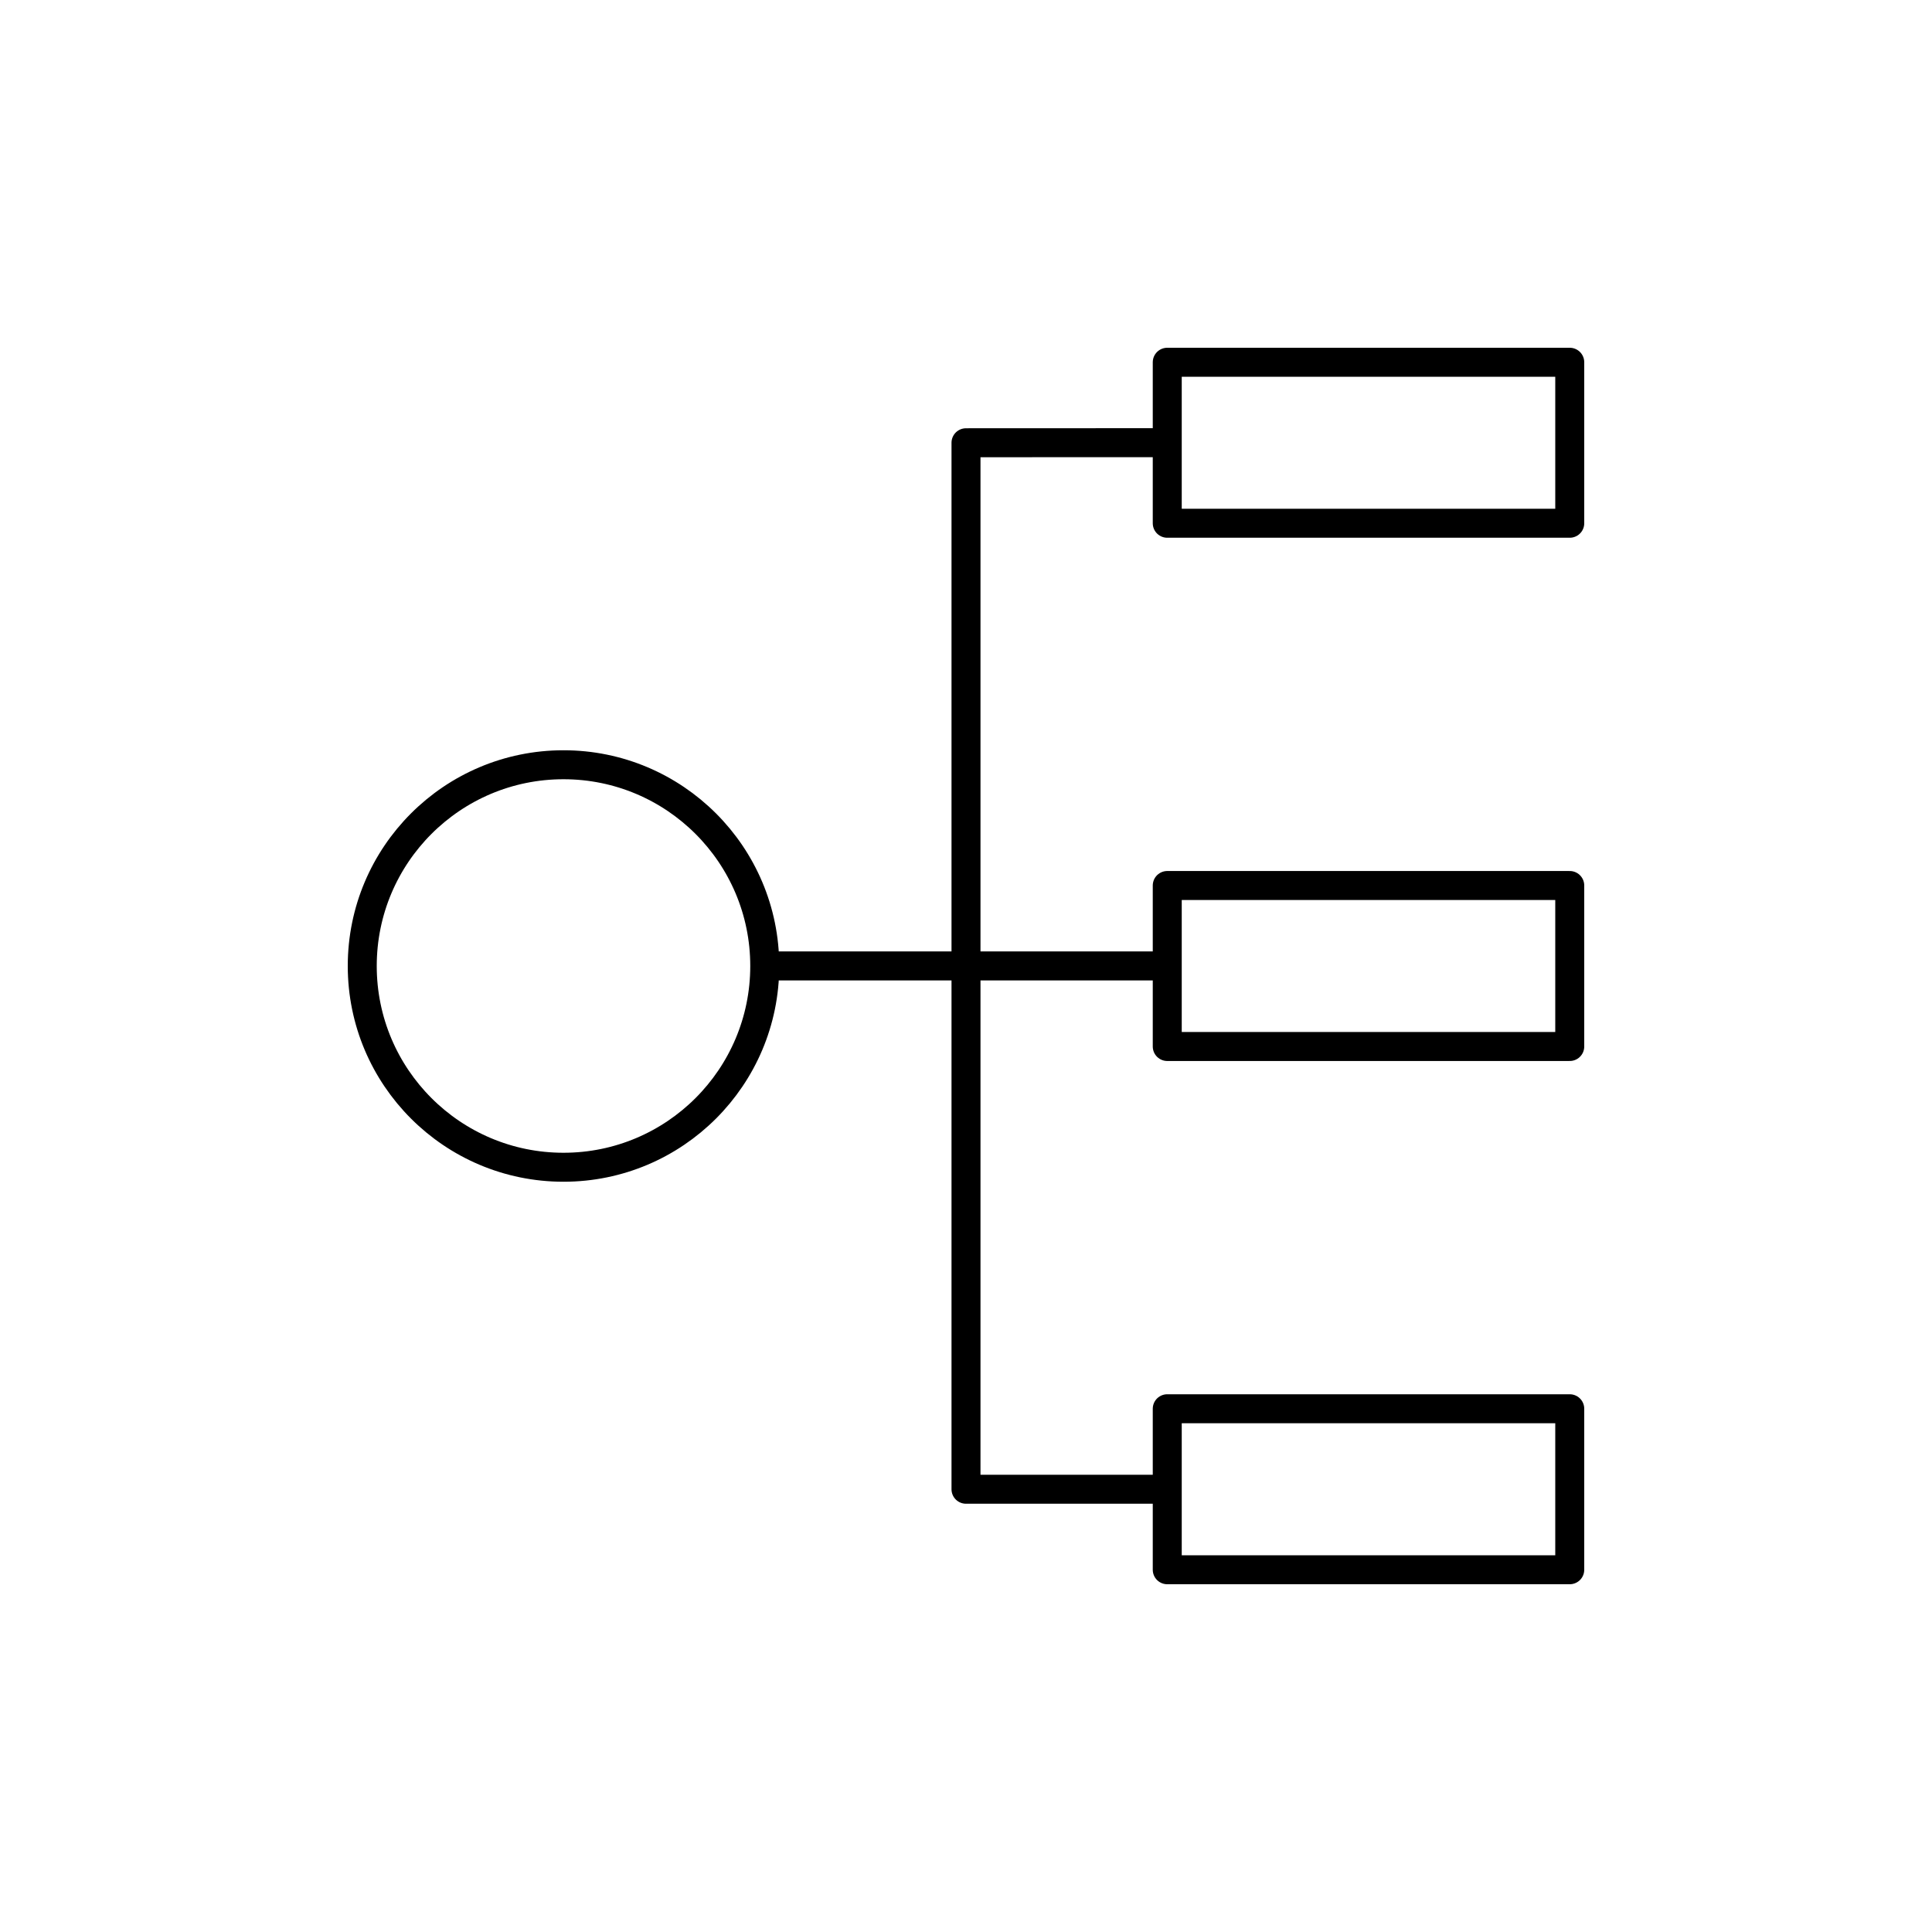
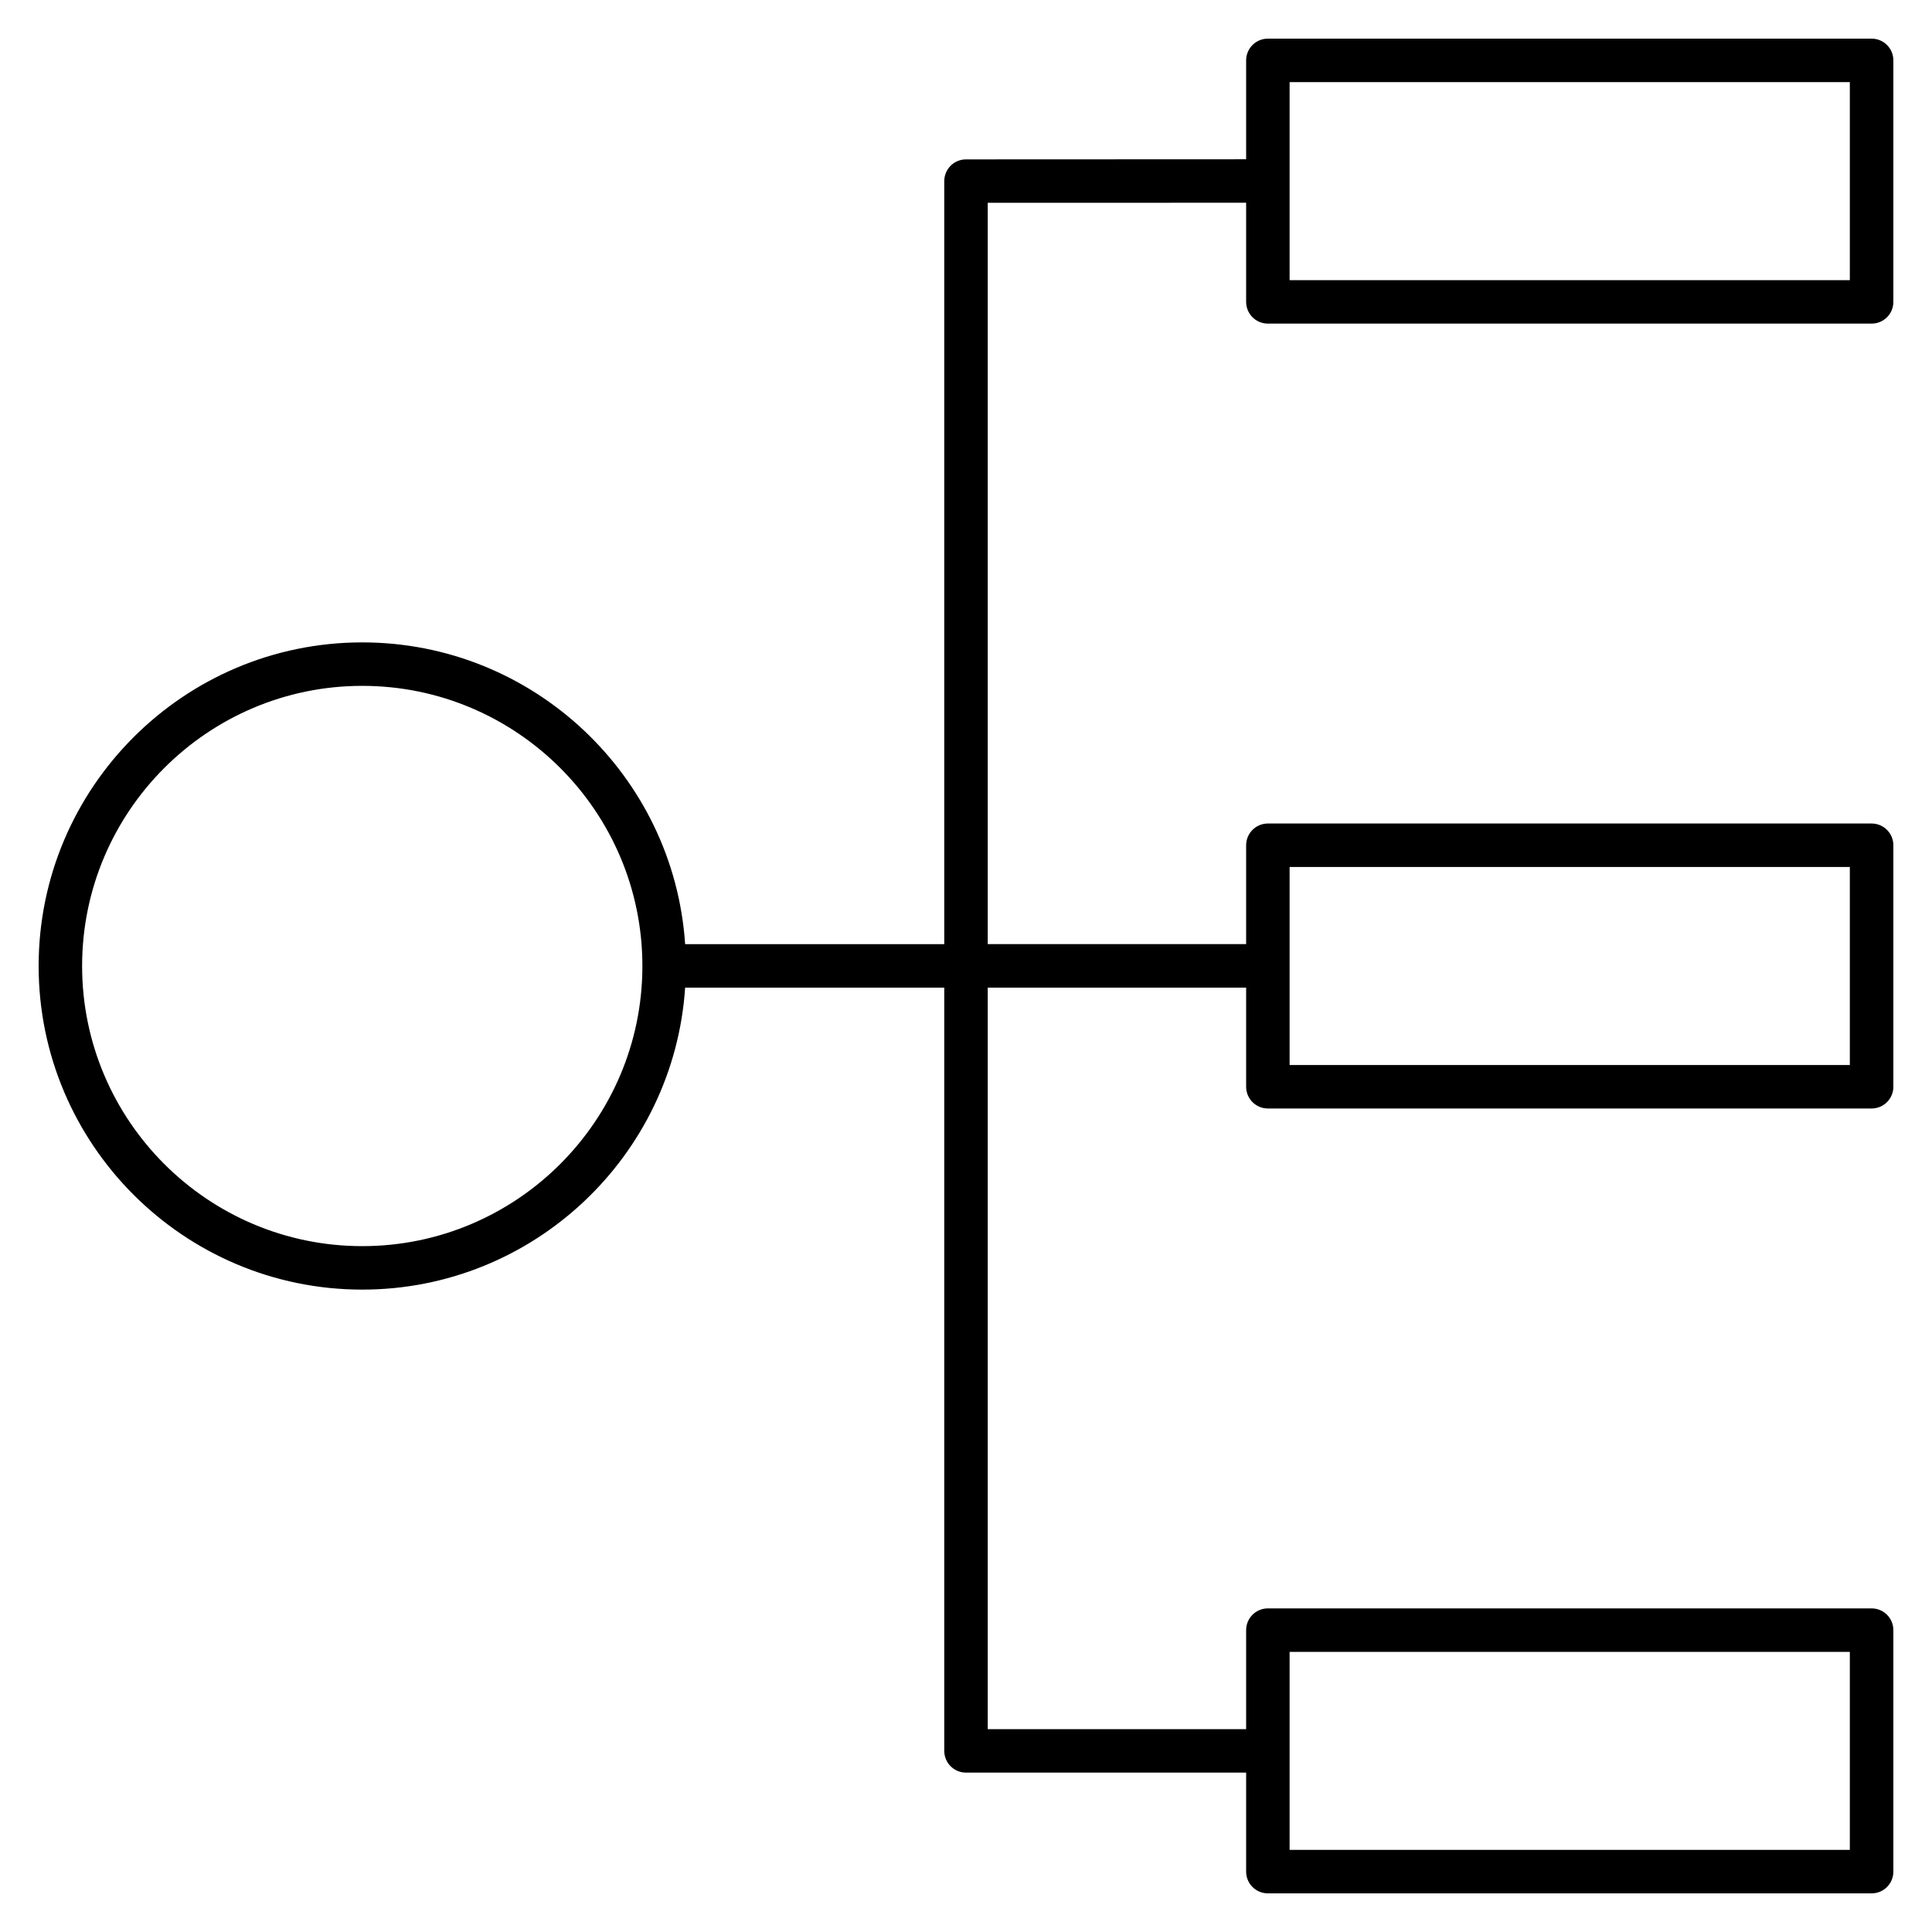
- <svg xmlns="http://www.w3.org/2000/svg" version="1.1" x="0px" y="0px" viewBox="0 0 48 48" style="enable-background:new 0 0 48 48;" xml:space="preserve">
-   <g id="concept_expansion">
-     <path id="concept_expansion_1_" style="fill:none;stroke:#000000;stroke-width:0.72;stroke-linejoin:round;stroke-miterlimit:10;" d="   M18.999,23.998h10.005 M14,19c-2.761,0-5,2.239-5,5s2.239,5,5,5s5-2.239,5-5S16.761,19,14,19z M39,22H29v4h10V22z M39,35H29v4h10   V35z M39,9H29v4h10V9z M29,10.998L24,11l0,26h5" />
-   </g>
-   <g id="Layer_1">
- </g>
+ <svg xmlns="http://www.w3.org/2000/svg" version="1.1" id="Layer_1" x="0px" y="0px" viewBox="0 0 32 32" style="enable-background:new 0 0 32 32;" xml:space="preserve">
+   <path id="concept--expansion_1_" d="M31,31.36H21c-0.199,0-0.36-0.161-0.36-0.36v-1.64H16c-0.199,0-0.36-0.161-0.36-0.36V16.358  h-4.292C11.163,19.147,8.835,21.36,6,21.36c-2.956,0-5.36-2.405-5.36-5.36c0-2.956,2.404-5.36,5.36-5.36  c2.834,0,5.161,2.21,5.348,4.998h4.292V3c0-0.199,0.161-0.36,0.36-0.36l4.64-0.002V1c0-0.199,0.161-0.36,0.36-0.36h10  c0.199,0,0.36,0.161,0.36,0.36v4c0,0.199-0.161,0.36-0.36,0.36H21c-0.199,0-0.36-0.161-0.36-0.36V3.358l-4.28,0.001v12.278h4.28V14  c0-0.199,0.161-0.36,0.36-0.36h10c0.199,0,0.36,0.161,0.36,0.36v4c0,0.199-0.161,0.36-0.36,0.36H21c-0.199,0-0.36-0.161-0.36-0.36  v-1.642h-4.28V28.64h4.28V27c0-0.199,0.161-0.36,0.36-0.36h10c0.199,0,0.36,0.161,0.36,0.36v4C31.36,31.199,31.199,31.36,31,31.36z   M21.36,30.64h9.279v-3.28H21.36V30.64z M6,11.36c-2.559,0-4.64,2.082-4.64,4.64S3.441,20.64,6,20.64s4.64-2.081,4.64-4.64  S8.559,11.36,6,11.36z M21.36,17.64h9.279v-3.28H21.36V17.64z M21.36,4.64h9.279V1.36H21.36V4.64z" />
+   <rect id="_Transparent_Rectangle" style="fill:none;" width="32" height="32" />
</svg>
